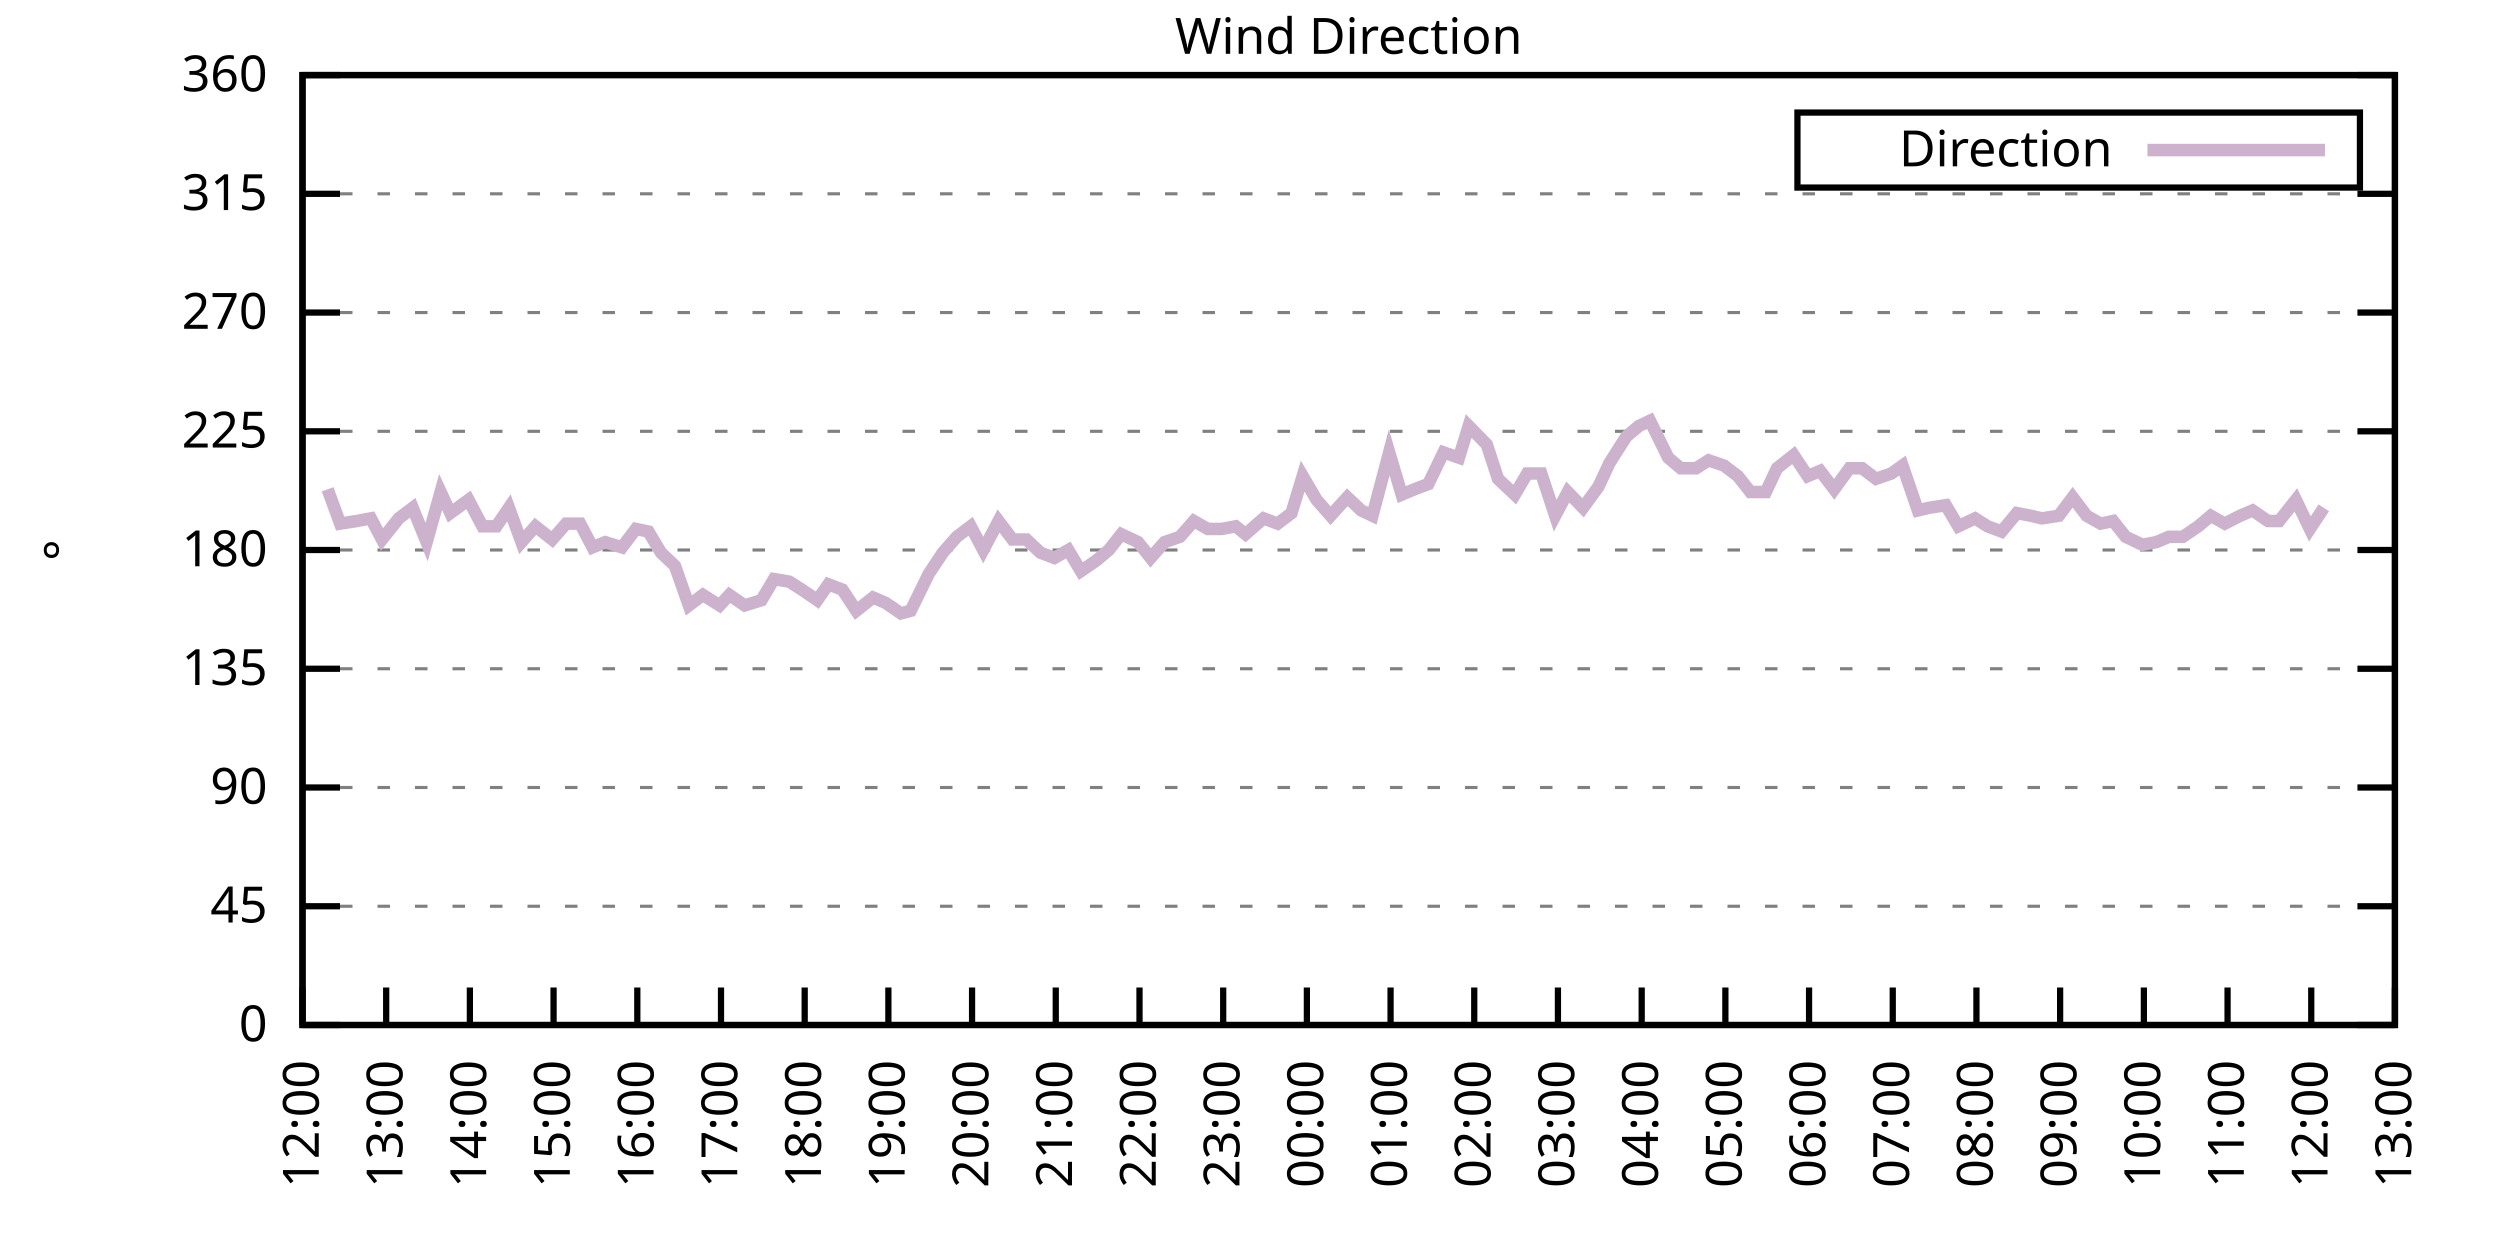
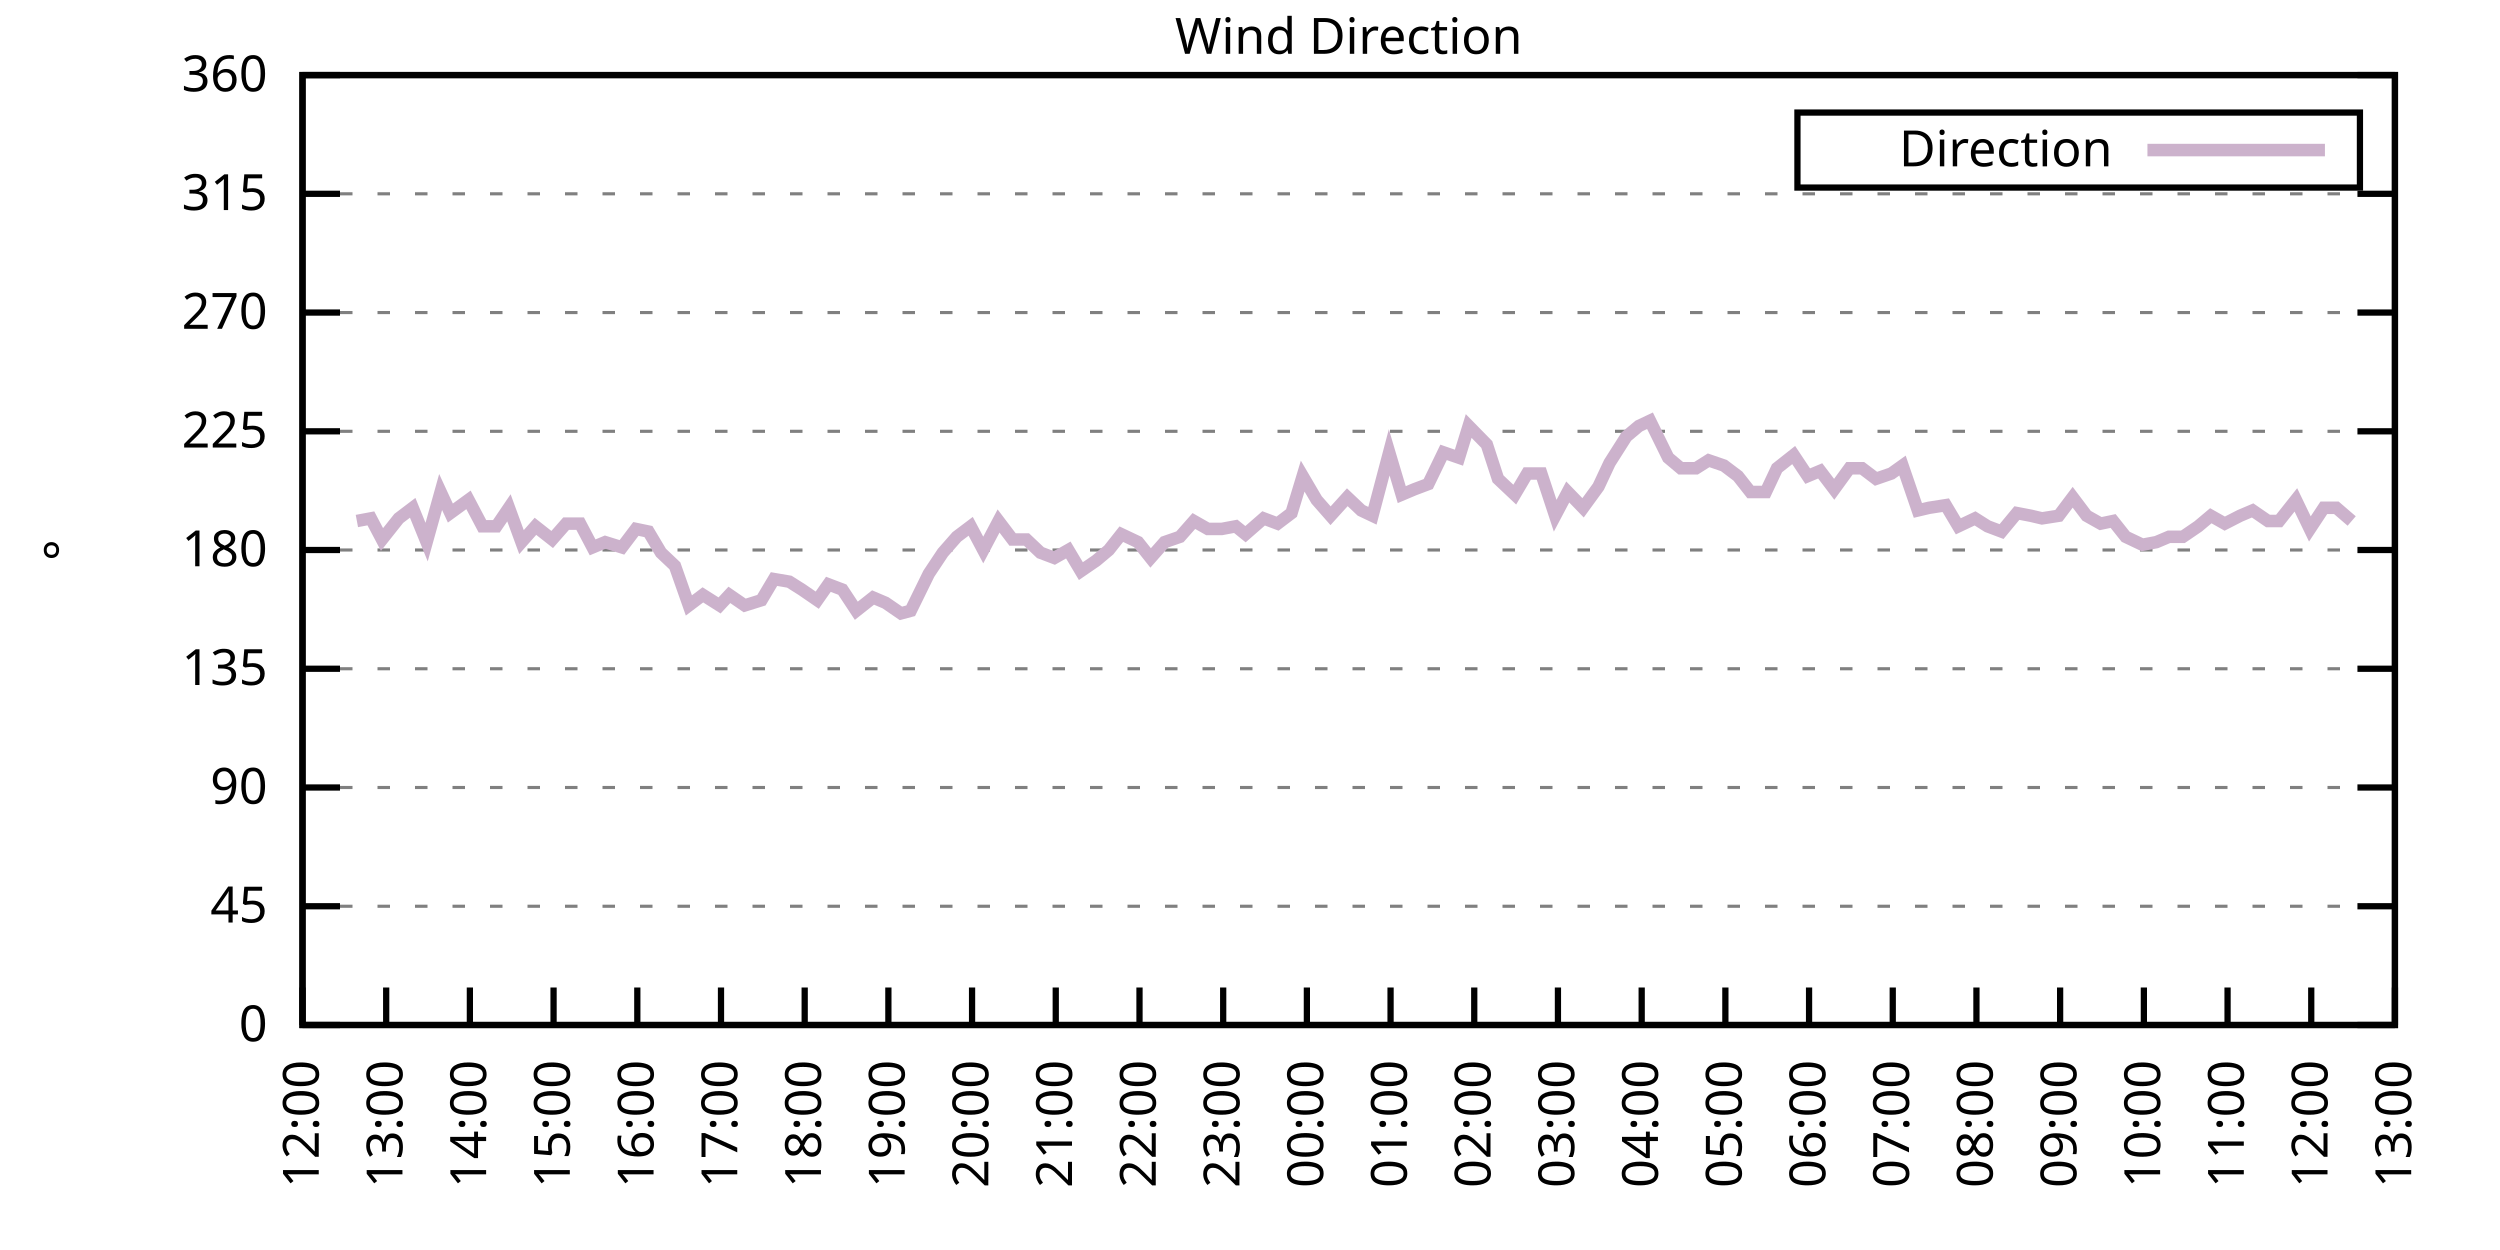
<svg xmlns="http://www.w3.org/2000/svg" xmlns:xlink="http://www.w3.org/1999/xlink" width="400" height="200" viewBox="0 0 400 200">
  <g id="gnuplot_canvas">
    <rect x="0" y="0" width="400" height="200" fill="none" />
    <defs>
      <circle id="gpDot" r="0.5" stroke-width="0.5" stroke="currentColor" />
      <path id="gpPt0" stroke-width="0.333" stroke="currentColor" d="M-1,0 h2 M0,-1 v2" />
      <path id="gpPt1" stroke-width="0.333" stroke="currentColor" d="M-1,-1 L1,1 M1,-1 L-1,1" />
      <path id="gpPt2" stroke-width="0.333" stroke="currentColor" d="M-1,0 L1,0 M0,-1 L0,1 M-1,-1 L1,1 M-1,1 L1,-1" />
      <rect id="gpPt3" stroke-width="0.333" stroke="currentColor" x="-1" y="-1" width="2" height="2" />
      <rect id="gpPt4" stroke-width="0.333" stroke="currentColor" fill="currentColor" x="-1" y="-1" width="2" height="2" />
      <circle id="gpPt5" stroke-width="0.333" stroke="currentColor" cx="0" cy="0" r="1" />
      <use xlink:href="#gpPt5" id="gpPt6" fill="currentColor" stroke="none" />
      <path id="gpPt7" stroke-width="0.333" stroke="currentColor" d="M0,-1.33 L-1.33,0.67 L1.33,0.67 z" />
      <use xlink:href="#gpPt7" id="gpPt8" fill="currentColor" stroke="none" />
      <use xlink:href="#gpPt7" id="gpPt9" stroke="currentColor" transform="rotate(180)" />
      <use xlink:href="#gpPt9" id="gpPt10" fill="currentColor" stroke="none" />
      <use xlink:href="#gpPt3" id="gpPt11" stroke="currentColor" transform="rotate(45)" />
      <use xlink:href="#gpPt11" id="gpPt12" fill="currentColor" stroke="none" />
      <path id="gpPt13" stroke-width="0.333" stroke="currentColor" d="M0,1.330 L1.265,0.411 L0.782,-1.067 L-0.782,-1.076 L-1.265,0.411 z" />
      <use xlink:href="#gpPt13" id="gpPt14" fill="currentColor" stroke="none" />
      <filter id="textbox" filterUnits="objectBoundingBox" x="0" y="0" height="1" width="1">
        <feFlood flood-color="white" flood-opacity="1" result="bgnd" />
        <feComposite in="SourceGraphic" in2="bgnd" operator="atop" />
      </filter>
      <filter id="greybox" filterUnits="objectBoundingBox" x="0" y="0" height="1" width="1">
        <feFlood flood-color="lightgrey" flood-opacity="1" result="grey" />
        <feComposite in="SourceGraphic" in2="grey" operator="atop" />
      </filter>
    </defs>
    <g fill="none" color="white" stroke="currentColor" stroke-width="1.00" stroke-linecap="butt" stroke-linejoin="miter">
</g>
    <g fill="none" color="black" stroke="currentColor" stroke-width="1.00" stroke-linecap="butt" stroke-linejoin="miter">
      <g stroke="none" shape-rendering="crispEdges">
        <polygon fill="rgb(255, 255, 255)" points="48.40,164.00 383.18,164.00 383.18,12.02 48.40,12.02 " />
      </g>
    </g>
    <g fill="none" color="black" stroke="currentColor" stroke-width="1.00" stroke-linecap="butt" stroke-linejoin="miter">
</g>
    <g fill="none" color="black" stroke="black" stroke-width="0.50" stroke-linecap="butt" stroke-linejoin="miter">
</g>
    <g fill="none" color="gray" stroke="currentColor" stroke-width="0.50" stroke-linecap="butt" stroke-linejoin="miter">
      <path stroke="gray" stroke-dasharray="2,4" class="gridline" d="M48.40,164.00 L383.19,164.00  " />
    </g>
    <g fill="none" color="gray" stroke="gray" stroke-width="1.00" stroke-linecap="butt" stroke-linejoin="miter">
</g>
    <g fill="none" color="black" stroke="currentColor" stroke-width="1.00" stroke-linecap="butt" stroke-linejoin="miter">
      <path stroke="black" d="M48.40,164.00 L54.40,164.00 M383.19,164.00 L377.19,164.00  " />
      <g transform="translate(42.80,166.60)" stroke="none" fill="black" font-family="Sans" font-size="8.00" text-anchor="end">
        <text>
          <tspan font-family="Sans"> 0</tspan>
        </text>
      </g>
    </g>
    <g fill="none" color="black" stroke="currentColor" stroke-width="1.00" stroke-linecap="butt" stroke-linejoin="miter">
</g>
    <g fill="none" color="black" stroke="black" stroke-width="0.50" stroke-linecap="butt" stroke-linejoin="miter">
</g>
    <g fill="none" color="gray" stroke="currentColor" stroke-width="0.50" stroke-linecap="butt" stroke-linejoin="miter">
      <path stroke="gray" stroke-dasharray="2,4" class="gridline" d="M48.40,145.00 L383.19,145.00  " />
    </g>
    <g fill="none" color="gray" stroke="gray" stroke-width="1.00" stroke-linecap="butt" stroke-linejoin="miter">
</g>
    <g fill="none" color="black" stroke="currentColor" stroke-width="1.00" stroke-linecap="butt" stroke-linejoin="miter">
      <path stroke="black" d="M48.40,145.00 L54.40,145.00 M383.19,145.00 L377.19,145.00  " />
      <g transform="translate(42.80,147.60)" stroke="none" fill="black" font-family="Sans" font-size="8.00" text-anchor="end">
        <text>
          <tspan font-family="Sans"> 45</tspan>
        </text>
      </g>
    </g>
    <g fill="none" color="black" stroke="currentColor" stroke-width="1.00" stroke-linecap="butt" stroke-linejoin="miter">
</g>
    <g fill="none" color="black" stroke="black" stroke-width="0.50" stroke-linecap="butt" stroke-linejoin="miter">
</g>
    <g fill="none" color="gray" stroke="currentColor" stroke-width="0.50" stroke-linecap="butt" stroke-linejoin="miter">
      <path stroke="gray" stroke-dasharray="2,4" class="gridline" d="M48.40,126.00 L383.19,126.00  " />
    </g>
    <g fill="none" color="gray" stroke="gray" stroke-width="1.00" stroke-linecap="butt" stroke-linejoin="miter">
</g>
    <g fill="none" color="black" stroke="currentColor" stroke-width="1.00" stroke-linecap="butt" stroke-linejoin="miter">
      <path stroke="black" d="M48.40,126.00 L54.40,126.00 M383.19,126.00 L377.19,126.00  " />
      <g transform="translate(42.80,128.60)" stroke="none" fill="black" font-family="Sans" font-size="8.00" text-anchor="end">
        <text>
          <tspan font-family="Sans"> 90</tspan>
        </text>
      </g>
    </g>
    <g fill="none" color="black" stroke="currentColor" stroke-width="1.00" stroke-linecap="butt" stroke-linejoin="miter">
</g>
    <g fill="none" color="black" stroke="black" stroke-width="0.50" stroke-linecap="butt" stroke-linejoin="miter">
</g>
    <g fill="none" color="gray" stroke="currentColor" stroke-width="0.50" stroke-linecap="butt" stroke-linejoin="miter">
      <path stroke="gray" stroke-dasharray="2,4" class="gridline" d="M48.40,107.00 L383.19,107.00  " />
    </g>
    <g fill="none" color="gray" stroke="gray" stroke-width="1.00" stroke-linecap="butt" stroke-linejoin="miter">
</g>
    <g fill="none" color="black" stroke="currentColor" stroke-width="1.00" stroke-linecap="butt" stroke-linejoin="miter">
      <path stroke="black" d="M48.40,107.00 L54.40,107.00 M383.19,107.00 L377.19,107.00  " />
      <g transform="translate(42.80,109.60)" stroke="none" fill="black" font-family="Sans" font-size="8.00" text-anchor="end">
        <text>
          <tspan font-family="Sans"> 135</tspan>
        </text>
      </g>
    </g>
    <g fill="none" color="black" stroke="currentColor" stroke-width="1.00" stroke-linecap="butt" stroke-linejoin="miter">
</g>
    <g fill="none" color="black" stroke="black" stroke-width="0.50" stroke-linecap="butt" stroke-linejoin="miter">
</g>
    <g fill="none" color="gray" stroke="currentColor" stroke-width="0.50" stroke-linecap="butt" stroke-linejoin="miter">
      <path stroke="gray" stroke-dasharray="2,4" class="gridline" d="M48.40,88.00 L383.19,88.00  " />
    </g>
    <g fill="none" color="gray" stroke="gray" stroke-width="1.00" stroke-linecap="butt" stroke-linejoin="miter">
</g>
    <g fill="none" color="black" stroke="currentColor" stroke-width="1.00" stroke-linecap="butt" stroke-linejoin="miter">
      <path stroke="black" d="M48.40,88.00 L54.40,88.00 M383.19,88.00 L377.19,88.00  " />
      <g transform="translate(42.80,90.60)" stroke="none" fill="black" font-family="Sans" font-size="8.00" text-anchor="end">
        <text>
          <tspan font-family="Sans"> 180</tspan>
        </text>
      </g>
    </g>
    <g fill="none" color="black" stroke="currentColor" stroke-width="1.00" stroke-linecap="butt" stroke-linejoin="miter">
</g>
    <g fill="none" color="black" stroke="black" stroke-width="0.50" stroke-linecap="butt" stroke-linejoin="miter">
</g>
    <g fill="none" color="gray" stroke="currentColor" stroke-width="0.50" stroke-linecap="butt" stroke-linejoin="miter">
      <path stroke="gray" stroke-dasharray="2,4" class="gridline" d="M48.40,69.01 L383.19,69.01  " />
    </g>
    <g fill="none" color="gray" stroke="gray" stroke-width="1.00" stroke-linecap="butt" stroke-linejoin="miter">
</g>
    <g fill="none" color="black" stroke="currentColor" stroke-width="1.00" stroke-linecap="butt" stroke-linejoin="miter">
      <path stroke="black" d="M48.40,69.01 L54.40,69.01 M383.19,69.01 L377.19,69.01  " />
      <g transform="translate(42.80,71.61)" stroke="none" fill="black" font-family="Sans" font-size="8.00" text-anchor="end">
        <text>
          <tspan font-family="Sans"> 225</tspan>
        </text>
      </g>
    </g>
    <g fill="none" color="black" stroke="currentColor" stroke-width="1.00" stroke-linecap="butt" stroke-linejoin="miter">
</g>
    <g fill="none" color="black" stroke="black" stroke-width="0.50" stroke-linecap="butt" stroke-linejoin="miter">
</g>
    <g fill="none" color="gray" stroke="currentColor" stroke-width="0.50" stroke-linecap="butt" stroke-linejoin="miter">
      <path stroke="gray" stroke-dasharray="2,4" class="gridline" d="M48.40,50.01 L383.19,50.01  " />
    </g>
    <g fill="none" color="gray" stroke="gray" stroke-width="1.00" stroke-linecap="butt" stroke-linejoin="miter">
</g>
    <g fill="none" color="black" stroke="currentColor" stroke-width="1.00" stroke-linecap="butt" stroke-linejoin="miter">
      <path stroke="black" d="M48.40,50.01 L54.40,50.01 M383.19,50.01 L377.19,50.01  " />
      <g transform="translate(42.80,52.61)" stroke="none" fill="black" font-family="Sans" font-size="8.00" text-anchor="end">
        <text>
          <tspan font-family="Sans"> 270</tspan>
        </text>
      </g>
    </g>
    <g fill="none" color="black" stroke="currentColor" stroke-width="1.00" stroke-linecap="butt" stroke-linejoin="miter">
</g>
    <g fill="none" color="black" stroke="black" stroke-width="0.50" stroke-linecap="butt" stroke-linejoin="miter">
</g>
    <g fill="none" color="gray" stroke="currentColor" stroke-width="0.50" stroke-linecap="butt" stroke-linejoin="miter">
      <path stroke="gray" stroke-dasharray="2,4" class="gridline" d="M48.40,31.01 L383.19,31.01  " />
    </g>
    <g fill="none" color="gray" stroke="gray" stroke-width="1.00" stroke-linecap="butt" stroke-linejoin="miter">
</g>
    <g fill="none" color="black" stroke="currentColor" stroke-width="1.00" stroke-linecap="butt" stroke-linejoin="miter">
      <path stroke="black" d="M48.40,31.01 L54.40,31.01 M383.19,31.01 L377.19,31.01  " />
      <g transform="translate(42.80,33.61)" stroke="none" fill="black" font-family="Sans" font-size="8.00" text-anchor="end">
        <text>
          <tspan font-family="Sans"> 315</tspan>
        </text>
      </g>
    </g>
    <g fill="none" color="black" stroke="currentColor" stroke-width="1.00" stroke-linecap="butt" stroke-linejoin="miter">
</g>
    <g fill="none" color="black" stroke="black" stroke-width="0.50" stroke-linecap="butt" stroke-linejoin="miter">
</g>
    <g fill="none" color="gray" stroke="currentColor" stroke-width="0.50" stroke-linecap="butt" stroke-linejoin="miter">
      <path stroke="gray" stroke-dasharray="2,4" class="gridline" d="M48.40,12.01 L383.19,12.01  " />
    </g>
    <g fill="none" color="gray" stroke="gray" stroke-width="1.00" stroke-linecap="butt" stroke-linejoin="miter">
</g>
    <g fill="none" color="black" stroke="currentColor" stroke-width="1.00" stroke-linecap="butt" stroke-linejoin="miter">
      <path stroke="black" d="M48.40,12.01 L54.40,12.01 M383.19,12.01 L377.19,12.01  " />
      <g transform="translate(42.80,14.61)" stroke="none" fill="black" font-family="Sans" font-size="8.00" text-anchor="end">
        <text>
          <tspan font-family="Sans"> 360</tspan>
        </text>
      </g>
    </g>
    <g fill="none" color="black" stroke="currentColor" stroke-width="1.00" stroke-linecap="butt" stroke-linejoin="miter">
      <path stroke="black" d="M48.40,164.00 L48.40,158.00  " />
      <g transform="translate(51.00,169.60) rotate(270.00)" stroke="none" fill="black" font-family="Sans" font-size="8.00" text-anchor="end">
        <text>
          <tspan font-family="Sans">12:00</tspan>
        </text>
      </g>
    </g>
    <g fill="none" color="black" stroke="currentColor" stroke-width="1.00" stroke-linecap="butt" stroke-linejoin="miter">
      <path stroke="black" d="M61.79,164.00 L61.79,158.00  " />
      <g transform="translate(64.39,169.60) rotate(270.00)" stroke="none" fill="black" font-family="Sans" font-size="8.00" text-anchor="end">
        <text>
          <tspan font-family="Sans">13:00</tspan>
        </text>
      </g>
    </g>
    <g fill="none" color="black" stroke="currentColor" stroke-width="1.00" stroke-linecap="butt" stroke-linejoin="miter">
      <path stroke="black" d="M75.18,164.00 L75.18,158.00  " />
      <g transform="translate(77.78,169.60) rotate(270.00)" stroke="none" fill="black" font-family="Sans" font-size="8.00" text-anchor="end">
        <text>
          <tspan font-family="Sans">14:00</tspan>
        </text>
      </g>
    </g>
    <g fill="none" color="black" stroke="currentColor" stroke-width="1.00" stroke-linecap="butt" stroke-linejoin="miter">
      <path stroke="black" d="M88.57,164.00 L88.57,158.00  " />
      <g transform="translate(91.17,169.60) rotate(270.00)" stroke="none" fill="black" font-family="Sans" font-size="8.00" text-anchor="end">
        <text>
          <tspan font-family="Sans">15:00</tspan>
        </text>
      </g>
    </g>
    <g fill="none" color="black" stroke="currentColor" stroke-width="1.00" stroke-linecap="butt" stroke-linejoin="miter">
      <path stroke="black" d="M101.97,164.00 L101.97,158.00  " />
      <g transform="translate(104.57,169.60) rotate(270.00)" stroke="none" fill="black" font-family="Sans" font-size="8.00" text-anchor="end">
        <text>
          <tspan font-family="Sans">16:00</tspan>
        </text>
      </g>
    </g>
    <g fill="none" color="black" stroke="currentColor" stroke-width="1.00" stroke-linecap="butt" stroke-linejoin="miter">
      <path stroke="black" d="M115.36,164.00 L115.36,158.00  " />
      <g transform="translate(117.96,169.60) rotate(270.00)" stroke="none" fill="black" font-family="Sans" font-size="8.00" text-anchor="end">
        <text>
          <tspan font-family="Sans">17:00</tspan>
        </text>
      </g>
    </g>
    <g fill="none" color="black" stroke="currentColor" stroke-width="1.00" stroke-linecap="butt" stroke-linejoin="miter">
      <path stroke="black" d="M128.75,164.00 L128.75,158.00  " />
      <g transform="translate(131.35,169.60) rotate(270.00)" stroke="none" fill="black" font-family="Sans" font-size="8.00" text-anchor="end">
        <text>
          <tspan font-family="Sans">18:00</tspan>
        </text>
      </g>
    </g>
    <g fill="none" color="black" stroke="currentColor" stroke-width="1.00" stroke-linecap="butt" stroke-linejoin="miter">
      <path stroke="black" d="M142.14,164.00 L142.14,158.00  " />
      <g transform="translate(144.74,169.60) rotate(270.00)" stroke="none" fill="black" font-family="Sans" font-size="8.00" text-anchor="end">
        <text>
          <tspan font-family="Sans">19:00</tspan>
        </text>
      </g>
    </g>
    <g fill="none" color="black" stroke="currentColor" stroke-width="1.00" stroke-linecap="butt" stroke-linejoin="miter">
      <path stroke="black" d="M155.53,164.00 L155.53,158.00  " />
      <g transform="translate(158.13,169.60) rotate(270.00)" stroke="none" fill="black" font-family="Sans" font-size="8.00" text-anchor="end">
        <text>
          <tspan font-family="Sans">20:00</tspan>
        </text>
      </g>
    </g>
    <g fill="none" color="black" stroke="currentColor" stroke-width="1.00" stroke-linecap="butt" stroke-linejoin="miter">
      <path stroke="black" d="M168.92,164.00 L168.92,158.00  " />
      <g transform="translate(171.52,169.60) rotate(270.00)" stroke="none" fill="black" font-family="Sans" font-size="8.00" text-anchor="end">
        <text>
          <tspan font-family="Sans">21:00</tspan>
        </text>
      </g>
    </g>
    <g fill="none" color="black" stroke="currentColor" stroke-width="1.00" stroke-linecap="butt" stroke-linejoin="miter">
      <path stroke="black" d="M182.32,164.00 L182.32,158.00  " />
      <g transform="translate(184.92,169.60) rotate(270.00)" stroke="none" fill="black" font-family="Sans" font-size="8.00" text-anchor="end">
        <text>
          <tspan font-family="Sans">22:00</tspan>
        </text>
      </g>
    </g>
    <g fill="none" color="black" stroke="currentColor" stroke-width="1.00" stroke-linecap="butt" stroke-linejoin="miter">
      <path stroke="black" d="M195.71,164.00 L195.71,158.00  " />
      <g transform="translate(198.31,169.60) rotate(270.00)" stroke="none" fill="black" font-family="Sans" font-size="8.00" text-anchor="end">
        <text>
          <tspan font-family="Sans">23:00</tspan>
        </text>
      </g>
    </g>
    <g fill="none" color="black" stroke="currentColor" stroke-width="1.00" stroke-linecap="butt" stroke-linejoin="miter">
      <path stroke="black" d="M209.10,164.00 L209.10,158.00  " />
      <g transform="translate(211.70,169.60) rotate(270.00)" stroke="none" fill="black" font-family="Sans" font-size="8.00" text-anchor="end">
        <text>
          <tspan font-family="Sans">00:00</tspan>
        </text>
      </g>
    </g>
    <g fill="none" color="black" stroke="currentColor" stroke-width="1.00" stroke-linecap="butt" stroke-linejoin="miter">
      <path stroke="black" d="M222.49,164.00 L222.49,158.00  " />
      <g transform="translate(225.09,169.60) rotate(270.00)" stroke="none" fill="black" font-family="Sans" font-size="8.00" text-anchor="end">
        <text>
          <tspan font-family="Sans">01:00</tspan>
        </text>
      </g>
    </g>
    <g fill="none" color="black" stroke="currentColor" stroke-width="1.00" stroke-linecap="butt" stroke-linejoin="miter">
      <path stroke="black" d="M235.88,164.00 L235.88,158.00  " />
      <g transform="translate(238.48,169.60) rotate(270.00)" stroke="none" fill="black" font-family="Sans" font-size="8.00" text-anchor="end">
        <text>
          <tspan font-family="Sans">02:00</tspan>
        </text>
      </g>
    </g>
    <g fill="none" color="black" stroke="currentColor" stroke-width="1.00" stroke-linecap="butt" stroke-linejoin="miter">
      <path stroke="black" d="M249.27,164.00 L249.27,158.00  " />
      <g transform="translate(251.87,169.60) rotate(270.00)" stroke="none" fill="black" font-family="Sans" font-size="8.00" text-anchor="end">
        <text>
          <tspan font-family="Sans">03:00</tspan>
        </text>
      </g>
    </g>
    <g fill="none" color="black" stroke="currentColor" stroke-width="1.00" stroke-linecap="butt" stroke-linejoin="miter">
      <path stroke="black" d="M262.67,164.00 L262.67,158.00  " />
      <g transform="translate(265.27,169.60) rotate(270.00)" stroke="none" fill="black" font-family="Sans" font-size="8.00" text-anchor="end">
        <text>
          <tspan font-family="Sans">04:00</tspan>
        </text>
      </g>
    </g>
    <g fill="none" color="black" stroke="currentColor" stroke-width="1.00" stroke-linecap="butt" stroke-linejoin="miter">
      <path stroke="black" d="M276.06,164.00 L276.06,158.00  " />
      <g transform="translate(278.66,169.60) rotate(270.00)" stroke="none" fill="black" font-family="Sans" font-size="8.00" text-anchor="end">
        <text>
          <tspan font-family="Sans">05:00</tspan>
        </text>
      </g>
    </g>
    <g fill="none" color="black" stroke="currentColor" stroke-width="1.00" stroke-linecap="butt" stroke-linejoin="miter">
      <path stroke="black" d="M289.45,164.00 L289.45,158.00  " />
      <g transform="translate(292.05,169.60) rotate(270.00)" stroke="none" fill="black" font-family="Sans" font-size="8.00" text-anchor="end">
        <text>
          <tspan font-family="Sans">06:00</tspan>
        </text>
      </g>
    </g>
    <g fill="none" color="black" stroke="currentColor" stroke-width="1.00" stroke-linecap="butt" stroke-linejoin="miter">
      <path stroke="black" d="M302.84,164.00 L302.84,158.00  " />
      <g transform="translate(305.44,169.60) rotate(270.00)" stroke="none" fill="black" font-family="Sans" font-size="8.00" text-anchor="end">
        <text>
          <tspan font-family="Sans">07:00</tspan>
        </text>
      </g>
    </g>
    <g fill="none" color="black" stroke="currentColor" stroke-width="1.00" stroke-linecap="butt" stroke-linejoin="miter">
      <path stroke="black" d="M316.23,164.00 L316.23,158.00  " />
      <g transform="translate(318.83,169.60) rotate(270.00)" stroke="none" fill="black" font-family="Sans" font-size="8.00" text-anchor="end">
        <text>
          <tspan font-family="Sans">08:00</tspan>
        </text>
      </g>
    </g>
    <g fill="none" color="black" stroke="currentColor" stroke-width="1.00" stroke-linecap="butt" stroke-linejoin="miter">
      <path stroke="black" d="M329.62,164.00 L329.62,158.00  " />
      <g transform="translate(332.22,169.60) rotate(270.00)" stroke="none" fill="black" font-family="Sans" font-size="8.00" text-anchor="end">
        <text>
          <tspan font-family="Sans">09:00</tspan>
        </text>
      </g>
    </g>
    <g fill="none" color="black" stroke="currentColor" stroke-width="1.00" stroke-linecap="butt" stroke-linejoin="miter">
      <path stroke="black" d="M343.02,164.00 L343.02,158.00  " />
      <g transform="translate(345.62,169.60) rotate(270.00)" stroke="none" fill="black" font-family="Sans" font-size="8.00" text-anchor="end">
        <text>
          <tspan font-family="Sans">10:00</tspan>
        </text>
      </g>
    </g>
    <g fill="none" color="black" stroke="currentColor" stroke-width="1.00" stroke-linecap="butt" stroke-linejoin="miter">
      <path stroke="black" d="M356.41,164.00 L356.41,158.00  " />
      <g transform="translate(359.01,169.60) rotate(270.00)" stroke="none" fill="black" font-family="Sans" font-size="8.00" text-anchor="end">
        <text>
          <tspan font-family="Sans">11:00</tspan>
        </text>
      </g>
    </g>
    <g fill="none" color="black" stroke="currentColor" stroke-width="1.00" stroke-linecap="butt" stroke-linejoin="miter">
      <path stroke="black" d="M369.80,164.00 L369.80,158.00  " />
      <g transform="translate(372.40,169.60) rotate(270.00)" stroke="none" fill="black" font-family="Sans" font-size="8.00" text-anchor="end">
        <text>
          <tspan font-family="Sans">12:00</tspan>
        </text>
      </g>
    </g>
    <g fill="none" color="black" stroke="currentColor" stroke-width="1.00" stroke-linecap="butt" stroke-linejoin="miter">
      <path stroke="black" d="M383.19,164.00 L383.19,158.00  " />
      <g transform="translate(385.79,169.60) rotate(270.00)" stroke="none" fill="black" font-family="Sans" font-size="8.00" text-anchor="end">
        <text>
          <tspan font-family="Sans">13:00</tspan>
        </text>
      </g>
    </g>
    <g fill="none" color="black" stroke="currentColor" stroke-width="1.00" stroke-linecap="butt" stroke-linejoin="miter">
</g>
    <g fill="none" color="black" stroke="currentColor" stroke-width="1.00" stroke-linecap="butt" stroke-linejoin="miter">
      <path stroke="black" d="M48.40,12.01 L48.40,164.00 L383.19,164.00 L383.19,12.01 L48.40,12.01 Z  " />
    </g>
    <g fill="none" color="black" stroke="currentColor" stroke-width="1.00" stroke-linecap="butt" stroke-linejoin="miter">
</g>
    <g fill="none" color="black" stroke="currentColor" stroke-width="1.00" stroke-linecap="butt" stroke-linejoin="miter">
      <path stroke="black" d="M287.59,30.01 L287.59,18.01 L377.59,18.01 L377.59,30.01 L287.59,30.01 Z  " />
    </g>
    <g id="Wind_direction_plot_1">
      <g fill="none" color="white" stroke="black" stroke-width="2.00" stroke-linecap="butt" stroke-linejoin="miter">
</g>
      <g fill="none" color="black" stroke="currentColor" stroke-width="2.00" stroke-linecap="butt" stroke-linejoin="miter">
        <g transform="translate(337.99,26.61)" stroke="none" fill="black" font-family="Sans" font-size="8.00" text-anchor="end">
          <text>
            <tspan font-family="Sans">Direction</tspan>
          </text>
        </g>
      </g>
      <g fill="none" color="black" stroke="currentColor" stroke-width="2.00" stroke-linecap="butt" stroke-linejoin="miter">
-         <path stroke="rgb(204, 178, 204)" d="M343.59,24.01 L371.99,24.01 M52.42,78.29 L54.43,83.78 L57.10,83.36 L59.34,82.94 L61.12,86.32 L63.80,82.94   L66.03,81.25 L68.26,86.74 L70.50,78.72 L72.06,82.09 L74.96,79.98 L77.19,84.21 L79.42,84.21 L81.43,81.25   L83.44,86.74 L85.67,84.21 L88.35,86.32 L90.58,83.78 L92.82,83.78 L94.82,87.58 L96.83,86.74 L99.51,87.58   L101.74,84.63 L103.75,85.05 L105.76,88.43 L107.99,90.54 L110.22,96.87 L112.46,95.18 L115.13,96.87 L116.70,95.18   L119.15,96.87 L121.83,96.03 L123.84,92.65 L126.29,93.07 L128.30,94.34 L130.76,96.03 L132.54,93.49 L134.78,94.34   L137.01,97.72 L139.69,95.60 L141.69,96.45 L144.15,98.14 L145.71,97.72 L148.61,91.80 L150.85,88.43 L153.08,85.89   L155.31,84.21 L157.32,88.00 L159.77,83.36 L162.01,86.32 L164.24,86.32 L166.47,88.43 L168.70,89.27 L170.93,88.00   L172.94,91.38 L175.40,89.69 L177.41,88.00 L179.41,85.47 L182.09,86.74 L184.10,89.27 L186.33,86.74 L188.79,85.89   L191.02,83.36 L193.25,84.63 L195.48,84.63 L197.72,84.21 L199.28,85.47 L202.18,82.94 L204.41,83.78 L206.64,82.09   L208.43,76.18 L210.66,79.98 L212.89,82.52 L215.57,79.56 L217.80,81.67 L219.59,82.52 L222.27,72.38 L224.28,79.14   L226.29,78.29 L228.52,77.45 L230.97,72.38 L233.43,73.23 L234.99,68.16 L237.89,71.12 L239.68,76.61 L242.36,79.14   L244.36,75.76 L246.60,75.76 L248.83,82.52 L250.84,78.72 L253.29,81.25 L255.75,77.87 L257.53,74.07 L260.21,69.85   L262.22,68.16 L264.00,67.32 L266.91,73.23 L268.92,74.92 L271.37,74.92 L273.38,73.65 L275.83,74.49 L278.07,76.18   L280.07,78.72 L282.53,78.72 L284.32,74.92 L286.99,72.81 L289.23,76.18 L291.23,75.34 L293.47,78.29 L295.92,74.92   L297.93,74.92 L300.16,76.61 L302.62,75.76 L304.40,74.49 L306.86,81.67 L308.64,81.25 L311.32,80.83 L313.33,84.21   L316.01,82.94 L318.02,84.21 L320.25,85.05 L322.70,82.09 L324.94,82.52 L326.72,82.94 L329.40,82.52 L331.63,79.56   L333.86,82.52 L336.10,83.78 L338.10,83.36 L340.11,85.89 L342.79,87.16 L345.02,86.74 L347.03,85.89 L349.26,85.89   L351.72,84.21 L353.73,82.52 L355.96,83.78 L358.42,82.52 L360.42,81.67 L362.88,83.36 L364.66,83.36 L367.34,79.98   L369.58,84.63 L371.81,81.25  " />
+         <path stroke="rgb(204, 178, 204)" d="M343.59,24.01 L371.99,24.01 M57.10,83.36 L59.34,82.94 L61.12,86.32 L63.80,82.94 L66.03,81.25 L68.26,86.74   L70.50,78.72 L72.06,82.09 L74.96,79.98 L77.19,84.21 L79.42,84.21 L81.43,81.25 L83.44,86.74 L85.67,84.21   L88.35,86.32 L90.58,83.78 L92.82,83.78 L94.82,87.58 L96.83,86.74 L99.51,87.58 L101.74,84.63 L103.75,85.05   L105.76,88.43 L107.99,90.54 L110.22,96.87 L112.46,95.18 L115.13,96.87 L116.70,95.18 L119.15,96.87 L121.83,96.03   L123.84,92.65 L126.29,93.07 L128.30,94.34 L130.76,96.03 L132.54,93.49 L134.78,94.34 L137.01,97.72 L139.69,95.60   L141.69,96.45 L144.15,98.14 L145.71,97.72 L148.61,91.80 L150.85,88.43 L153.08,85.89 L155.31,84.21 L157.32,88.00   L159.77,83.36 L162.01,86.32 L164.24,86.32 L166.47,88.43 L168.70,89.27 L170.93,88.00 L172.94,91.38 L175.40,89.69   L177.41,88.00 L179.41,85.47 L182.09,86.74 L184.10,89.27 L186.33,86.74 L188.79,85.89 L191.02,83.36 L193.25,84.63   L195.48,84.63 L197.72,84.21 L199.28,85.47 L202.18,82.94 L204.41,83.78 L206.64,82.09 L208.43,76.18 L210.66,79.98   L212.89,82.52 L215.57,79.56 L217.80,81.67 L219.59,82.52 L222.27,72.38 L224.28,79.14 L226.29,78.29 L228.52,77.45   L230.97,72.38 L233.43,73.23 L234.99,68.16 L237.89,71.12 L239.68,76.61 L242.36,79.14 L244.36,75.76 L246.60,75.76   L248.83,82.52 L250.84,78.72 L253.29,81.25 L255.75,77.87 L257.53,74.07 L260.21,69.85 L262.22,68.16 L264.00,67.32   L266.91,73.23 L268.92,74.92 L271.37,74.92 L273.38,73.65 L275.83,74.49 L278.07,76.18 L280.07,78.72 L282.53,78.72   L284.32,74.92 L286.99,72.81 L289.23,76.18 L291.23,75.34 L293.47,78.29 L295.92,74.92 L297.93,74.92 L300.16,76.61   L302.62,75.76 L304.40,74.49 L306.86,81.67 L308.64,81.25 L311.32,80.83 L313.33,84.21 L316.01,82.94 L318.02,84.21   L320.25,85.05 L322.70,82.09 L324.94,82.52 L326.72,82.94 L329.40,82.52 L331.63,79.56 L333.86,82.52 L336.10,83.78   L338.10,83.36 L340.11,85.89 L342.79,87.16 L345.02,86.74 L347.03,85.89 L349.26,85.89 L351.72,84.21 L353.73,82.52   L355.96,83.78 L358.42,82.52 L360.42,81.67 L362.88,83.36 L364.66,83.36 L367.34,79.98 L369.58,84.63 L371.81,81.25   L373.82,81.25 L376.27,83.36  " />
      </g>
    </g>
    <g fill="none" color="black" stroke="currentColor" stroke-width="2.00" stroke-linecap="butt" stroke-linejoin="miter">
</g>
    <g fill="none" color="black" stroke="black" stroke-width="1.00" stroke-linecap="butt" stroke-linejoin="miter">
</g>
    <g fill="none" color="black" stroke="currentColor" stroke-width="1.00" stroke-linecap="butt" stroke-linejoin="miter">
      <path stroke="black" d="M48.40,12.01 L48.40,164.00 L383.19,164.00 L383.19,12.01 L48.40,12.01 Z  " />
      <g transform="translate(12.80,88.01) rotate(270.00)" stroke="none" fill="black" font-family="Sans" font-size="8.00" text-anchor="middle">
        <text>
          <tspan font-family="Sans">°</tspan>
        </text>
      </g>
    </g>
    <g fill="none" color="black" stroke="currentColor" stroke-width="1.00" stroke-linecap="butt" stroke-linejoin="miter">
</g>
    <g fill="none" color="black" stroke="currentColor" stroke-width="1.00" stroke-linecap="butt" stroke-linejoin="miter">
      <g transform="translate(215.79,8.61)" stroke="none" fill="black" font-family="Sans" font-size="8.00" text-anchor="middle">
        <text>
          <tspan font-family="Sans">Wind Direction</tspan>
        </text>
      </g>
    </g>
    <g fill="none" color="black" stroke="currentColor" stroke-width="1.00" stroke-linecap="butt" stroke-linejoin="miter">
</g>
  </g>
</svg>
